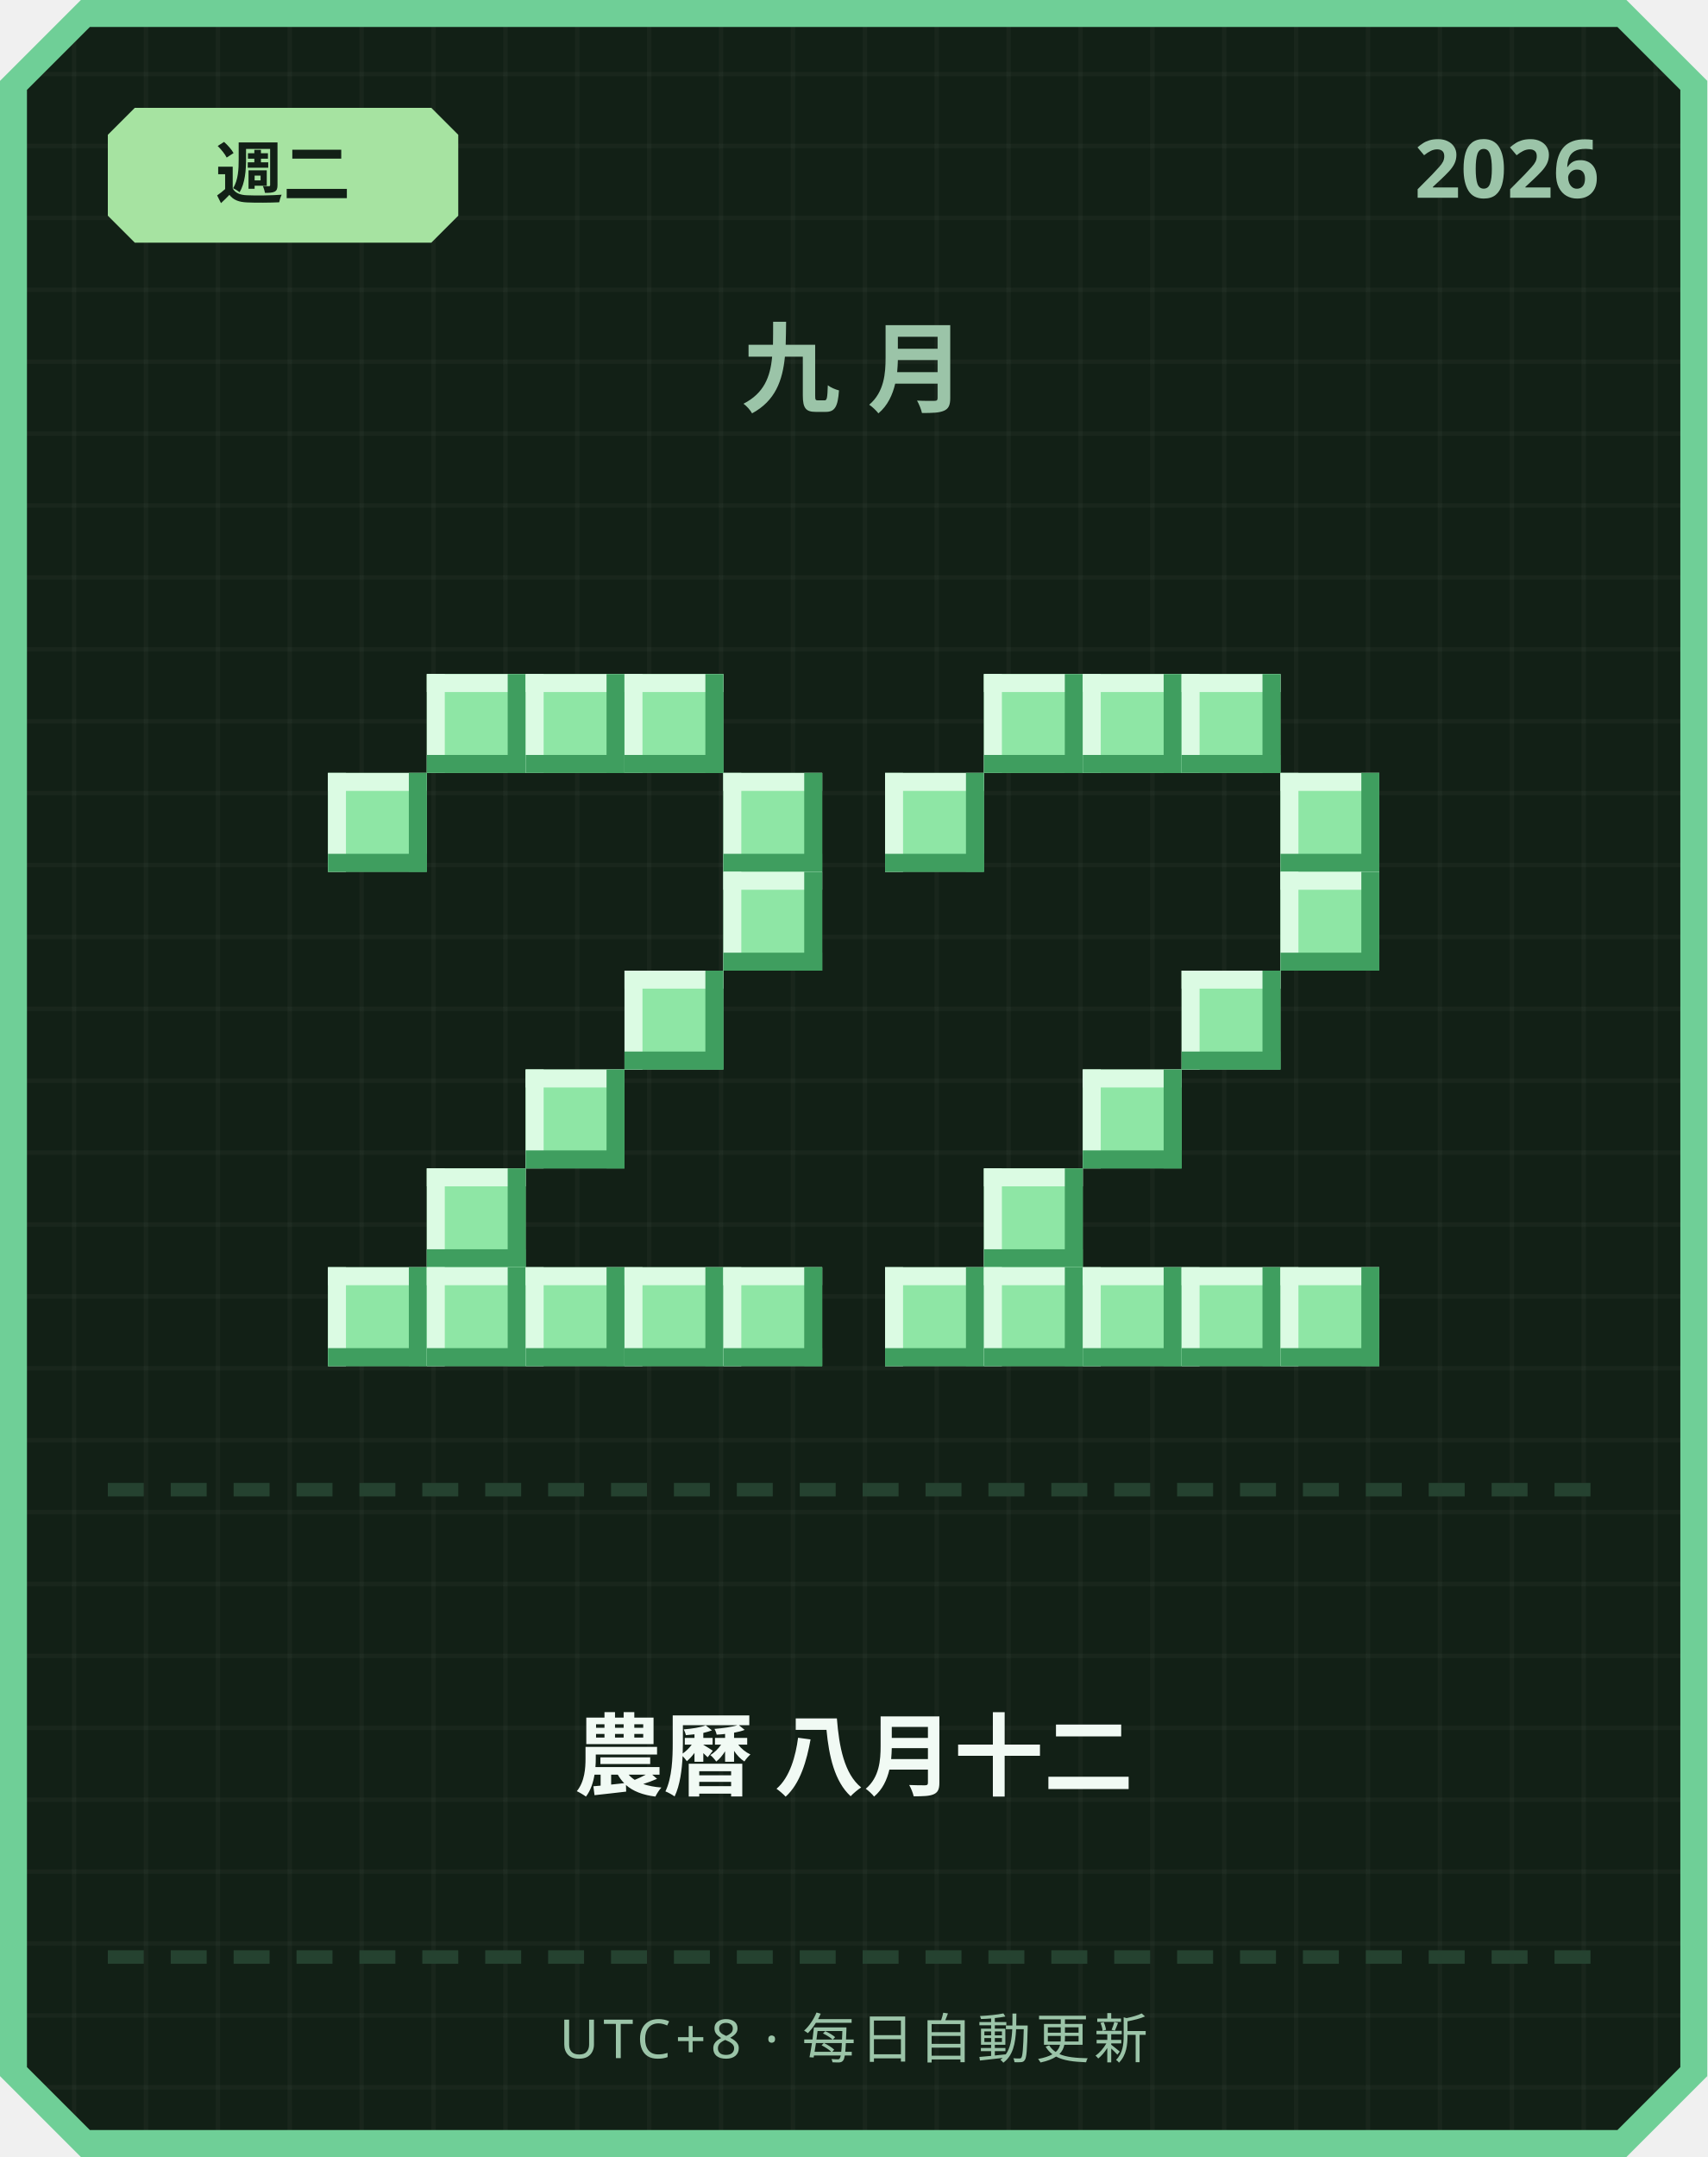
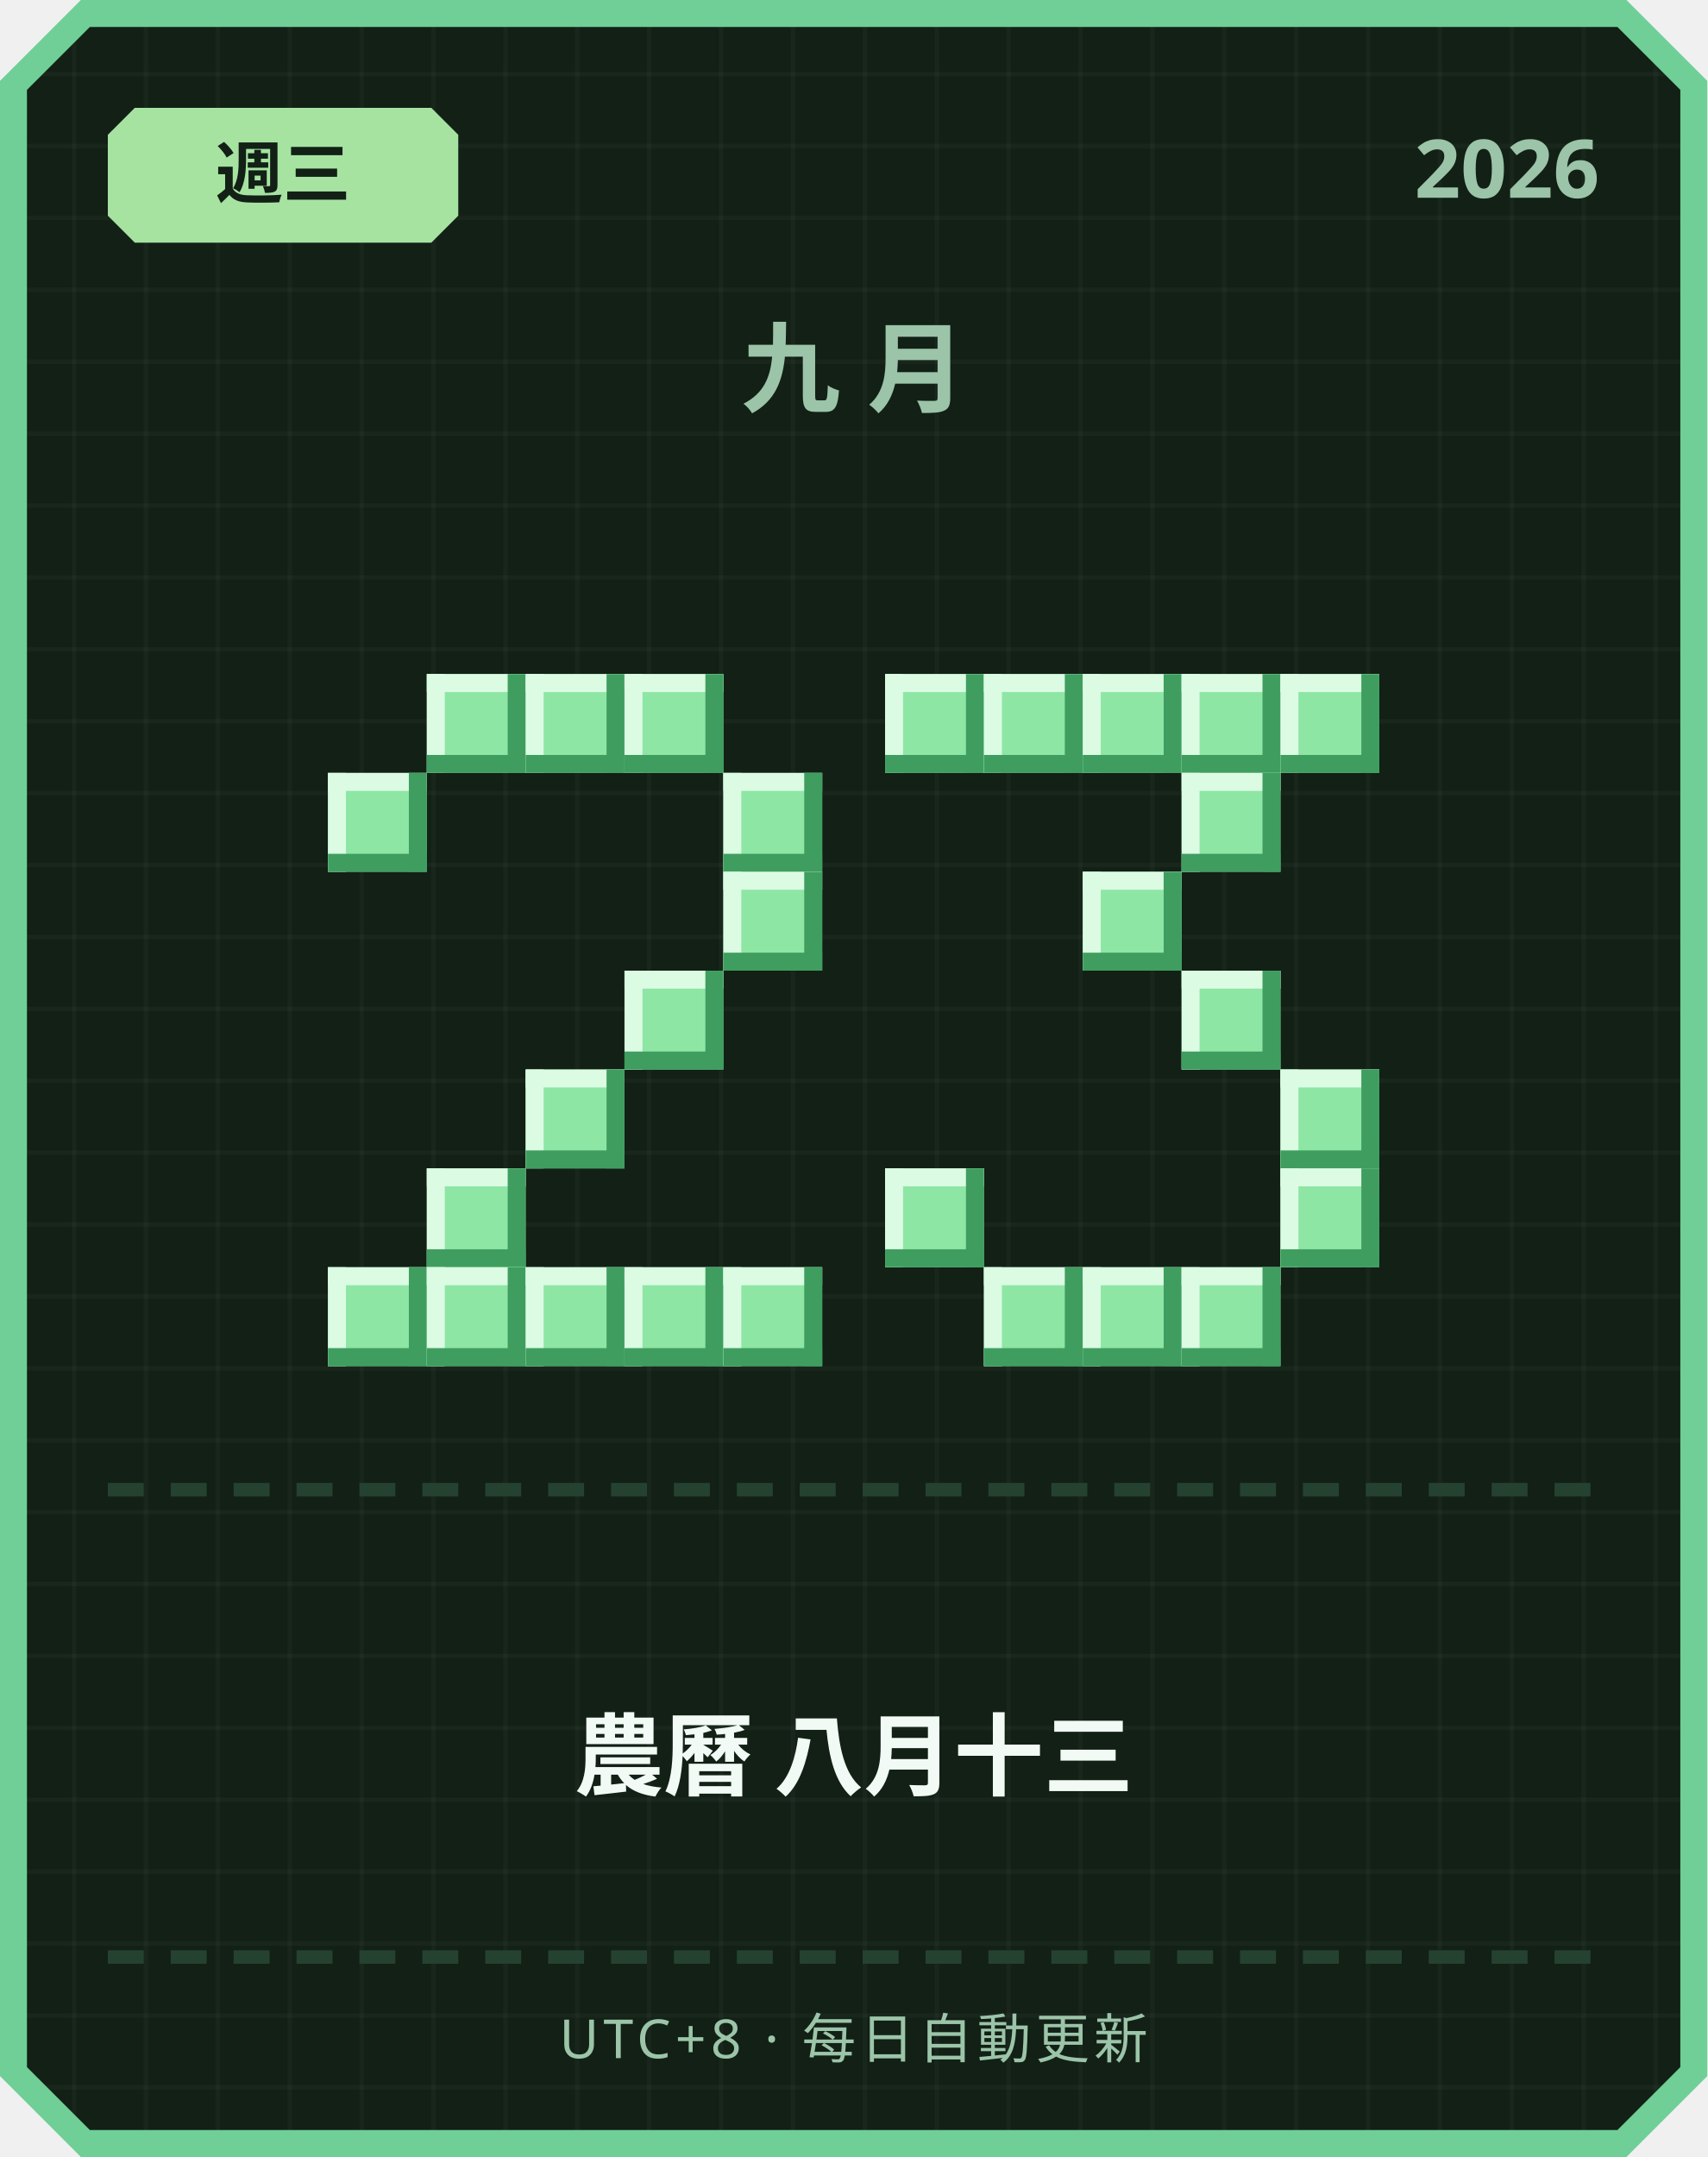
<svg xmlns="http://www.w3.org/2000/svg" width="380" height="480" viewBox="0 0 380 480">
  <defs>
    <pattern id="grid" width="16" height="16" patternUnits="userSpaceOnUse">
      <rect width="16" height="16" fill="#122016" />
      <rect width="1" height="16" fill="#ffffff" opacity="0.03" />
      <rect width="16" height="1" fill="#ffffff" opacity="0.03" />
    </pattern>
  </defs>
  <path d="M 18,0 L 362,0 L 380,18 L 380,462 L 362,480 L 18,480 L 0,462 L 0,18 Z" fill="#6fcf97" />
  <path d="M 20,6 L 360,6 L 374,20 L 374,460 L 360,474 L 20,474 L 6,460 L 6,20 Z" fill="url(#grid)" />
  <path d="M 30,24 L 96,24 L 102,30 L 102,48 L 96,54 L 30,54 L 24,48 L 24,30 Z" fill="#a6e3a1" />
-   <text x="63" y="44" text-anchor="middle" font-family="'Segoe UI', sans-serif" font-size="15" font-weight="700" fill="#122016">週二</text>
+   <text x="63" y="44" text-anchor="middle" font-family="'Segoe UI', sans-serif" font-size="15" font-weight="700" fill="#122016">週三</text>
  <text x="356" y="44" text-anchor="end" font-family="'Segoe UI', sans-serif" font-size="18" font-weight="700" fill="#9bc4a8">2026</text>
  <text x="190" y="90" text-anchor="middle" font-family="'Segoe UI', sans-serif" font-size="22" font-weight="700" letter-spacing="6" fill="#9bc4a8">九月</text>
  <rect x="95" y="150" width="22" height="22" fill="#8ee6a5" />
  <rect x="95" y="150" width="22" height="4" fill="#dbfbe3" />
  <rect x="95" y="150" width="4" height="22" fill="#dbfbe3" />
  <rect x="95" y="168" width="22" height="4" fill="#3f9e5f" />
  <rect x="113" y="150" width="4" height="22" fill="#3f9e5f" />
  <rect x="117" y="150" width="22" height="22" fill="#8ee6a5" />
  <rect x="117" y="150" width="22" height="4" fill="#dbfbe3" />
  <rect x="117" y="150" width="4" height="22" fill="#dbfbe3" />
  <rect x="117" y="168" width="22" height="4" fill="#3f9e5f" />
  <rect x="135" y="150" width="4" height="22" fill="#3f9e5f" />
  <rect x="139" y="150" width="22" height="22" fill="#8ee6a5" />
  <rect x="139" y="150" width="22" height="4" fill="#dbfbe3" />
  <rect x="139" y="150" width="4" height="22" fill="#dbfbe3" />
  <rect x="139" y="168" width="22" height="4" fill="#3f9e5f" />
  <rect x="157" y="150" width="4" height="22" fill="#3f9e5f" />
  <rect x="73" y="172" width="22" height="22" fill="#8ee6a5" />
  <rect x="73" y="172" width="22" height="4" fill="#dbfbe3" />
  <rect x="73" y="172" width="4" height="22" fill="#dbfbe3" />
  <rect x="73" y="190" width="22" height="4" fill="#3f9e5f" />
  <rect x="91" y="172" width="4" height="22" fill="#3f9e5f" />
  <rect x="161" y="172" width="22" height="22" fill="#8ee6a5" />
  <rect x="161" y="172" width="22" height="4" fill="#dbfbe3" />
  <rect x="161" y="172" width="4" height="22" fill="#dbfbe3" />
  <rect x="161" y="190" width="22" height="4" fill="#3f9e5f" />
  <rect x="179" y="172" width="4" height="22" fill="#3f9e5f" />
  <rect x="161" y="194" width="22" height="22" fill="#8ee6a5" />
  <rect x="161" y="194" width="22" height="4" fill="#dbfbe3" />
  <rect x="161" y="194" width="4" height="22" fill="#dbfbe3" />
  <rect x="161" y="212" width="22" height="4" fill="#3f9e5f" />
  <rect x="179" y="194" width="4" height="22" fill="#3f9e5f" />
  <rect x="139" y="216" width="22" height="22" fill="#8ee6a5" />
  <rect x="139" y="216" width="22" height="4" fill="#dbfbe3" />
  <rect x="139" y="216" width="4" height="22" fill="#dbfbe3" />
  <rect x="139" y="234" width="22" height="4" fill="#3f9e5f" />
  <rect x="157" y="216" width="4" height="22" fill="#3f9e5f" />
  <rect x="117" y="238" width="22" height="22" fill="#8ee6a5" />
  <rect x="117" y="238" width="22" height="4" fill="#dbfbe3" />
  <rect x="117" y="238" width="4" height="22" fill="#dbfbe3" />
  <rect x="117" y="256" width="22" height="4" fill="#3f9e5f" />
  <rect x="135" y="238" width="4" height="22" fill="#3f9e5f" />
  <rect x="95" y="260" width="22" height="22" fill="#8ee6a5" />
  <rect x="95" y="260" width="22" height="4" fill="#dbfbe3" />
  <rect x="95" y="260" width="4" height="22" fill="#dbfbe3" />
  <rect x="95" y="278" width="22" height="4" fill="#3f9e5f" />
  <rect x="113" y="260" width="4" height="22" fill="#3f9e5f" />
  <rect x="73" y="282" width="22" height="22" fill="#8ee6a5" />
  <rect x="73" y="282" width="22" height="4" fill="#dbfbe3" />
  <rect x="73" y="282" width="4" height="22" fill="#dbfbe3" />
  <rect x="73" y="300" width="22" height="4" fill="#3f9e5f" />
  <rect x="91" y="282" width="4" height="22" fill="#3f9e5f" />
  <rect x="95" y="282" width="22" height="22" fill="#8ee6a5" />
  <rect x="95" y="282" width="22" height="4" fill="#dbfbe3" />
  <rect x="95" y="282" width="4" height="22" fill="#dbfbe3" />
  <rect x="95" y="300" width="22" height="4" fill="#3f9e5f" />
  <rect x="113" y="282" width="4" height="22" fill="#3f9e5f" />
  <rect x="117" y="282" width="22" height="22" fill="#8ee6a5" />
  <rect x="117" y="282" width="22" height="4" fill="#dbfbe3" />
  <rect x="117" y="282" width="4" height="22" fill="#dbfbe3" />
  <rect x="117" y="300" width="22" height="4" fill="#3f9e5f" />
  <rect x="135" y="282" width="4" height="22" fill="#3f9e5f" />
  <rect x="139" y="282" width="22" height="22" fill="#8ee6a5" />
  <rect x="139" y="282" width="22" height="4" fill="#dbfbe3" />
  <rect x="139" y="282" width="4" height="22" fill="#dbfbe3" />
  <rect x="139" y="300" width="22" height="4" fill="#3f9e5f" />
  <rect x="157" y="282" width="4" height="22" fill="#3f9e5f" />
  <rect x="161" y="282" width="22" height="22" fill="#8ee6a5" />
  <rect x="161" y="282" width="22" height="4" fill="#dbfbe3" />
  <rect x="161" y="282" width="4" height="22" fill="#dbfbe3" />
  <rect x="161" y="300" width="22" height="4" fill="#3f9e5f" />
  <rect x="179" y="282" width="4" height="22" fill="#3f9e5f" />
+   <rect x="197" y="150" width="22" height="22" fill="#8ee6a5" />
+   <rect x="197" y="150" width="22" height="4" fill="#dbfbe3" />
+   <rect x="197" y="150" width="4" height="22" fill="#dbfbe3" />
+   <rect x="197" y="168" width="22" height="4" fill="#3f9e5f" />
+   <rect x="215" y="150" width="4" height="22" fill="#3f9e5f" />
  <rect x="219" y="150" width="22" height="22" fill="#8ee6a5" />
  <rect x="219" y="150" width="22" height="4" fill="#dbfbe3" />
  <rect x="219" y="150" width="4" height="22" fill="#dbfbe3" />
  <rect x="219" y="168" width="22" height="4" fill="#3f9e5f" />
  <rect x="237" y="150" width="4" height="22" fill="#3f9e5f" />
  <rect x="241" y="150" width="22" height="22" fill="#8ee6a5" />
  <rect x="241" y="150" width="22" height="4" fill="#dbfbe3" />
  <rect x="241" y="150" width="4" height="22" fill="#dbfbe3" />
  <rect x="241" y="168" width="22" height="4" fill="#3f9e5f" />
  <rect x="259" y="150" width="4" height="22" fill="#3f9e5f" />
  <rect x="263" y="150" width="22" height="22" fill="#8ee6a5" />
  <rect x="263" y="150" width="22" height="4" fill="#dbfbe3" />
  <rect x="263" y="150" width="4" height="22" fill="#dbfbe3" />
  <rect x="263" y="168" width="22" height="4" fill="#3f9e5f" />
  <rect x="281" y="150" width="4" height="22" fill="#3f9e5f" />
-   <rect x="197" y="172" width="22" height="22" fill="#8ee6a5" />
-   <rect x="197" y="172" width="22" height="4" fill="#dbfbe3" />
-   <rect x="197" y="172" width="4" height="22" fill="#dbfbe3" />
-   <rect x="197" y="190" width="22" height="4" fill="#3f9e5f" />
-   <rect x="215" y="172" width="4" height="22" fill="#3f9e5f" />
-   <rect x="285" y="172" width="22" height="22" fill="#8ee6a5" />
-   <rect x="285" y="172" width="22" height="4" fill="#dbfbe3" />
-   <rect x="285" y="172" width="4" height="22" fill="#dbfbe3" />
-   <rect x="285" y="190" width="22" height="4" fill="#3f9e5f" />
-   <rect x="303" y="172" width="4" height="22" fill="#3f9e5f" />
-   <rect x="285" y="194" width="22" height="22" fill="#8ee6a5" />
-   <rect x="285" y="194" width="22" height="4" fill="#dbfbe3" />
-   <rect x="285" y="194" width="4" height="22" fill="#dbfbe3" />
-   <rect x="285" y="212" width="22" height="4" fill="#3f9e5f" />
-   <rect x="303" y="194" width="4" height="22" fill="#3f9e5f" />
+   <rect x="285" y="150" width="22" height="22" fill="#8ee6a5" />
+   <rect x="285" y="150" width="22" height="4" fill="#dbfbe3" />
+   <rect x="285" y="150" width="4" height="22" fill="#dbfbe3" />
+   <rect x="285" y="168" width="22" height="4" fill="#3f9e5f" />
+   <rect x="303" y="150" width="4" height="22" fill="#3f9e5f" />
+   <rect x="263" y="172" width="22" height="22" fill="#8ee6a5" />
+   <rect x="263" y="172" width="22" height="4" fill="#dbfbe3" />
+   <rect x="263" y="172" width="4" height="22" fill="#dbfbe3" />
+   <rect x="263" y="190" width="22" height="4" fill="#3f9e5f" />
+   <rect x="281" y="172" width="4" height="22" fill="#3f9e5f" />
+   <rect x="241" y="194" width="22" height="22" fill="#8ee6a5" />
+   <rect x="241" y="194" width="22" height="4" fill="#dbfbe3" />
+   <rect x="241" y="194" width="4" height="22" fill="#dbfbe3" />
+   <rect x="241" y="212" width="22" height="4" fill="#3f9e5f" />
+   <rect x="259" y="194" width="4" height="22" fill="#3f9e5f" />
  <rect x="263" y="216" width="22" height="22" fill="#8ee6a5" />
  <rect x="263" y="216" width="22" height="4" fill="#dbfbe3" />
  <rect x="263" y="216" width="4" height="22" fill="#dbfbe3" />
  <rect x="263" y="234" width="22" height="4" fill="#3f9e5f" />
  <rect x="281" y="216" width="4" height="22" fill="#3f9e5f" />
-   <rect x="241" y="238" width="22" height="22" fill="#8ee6a5" />
-   <rect x="241" y="238" width="22" height="4" fill="#dbfbe3" />
-   <rect x="241" y="238" width="4" height="22" fill="#dbfbe3" />
-   <rect x="241" y="256" width="22" height="4" fill="#3f9e5f" />
-   <rect x="259" y="238" width="4" height="22" fill="#3f9e5f" />
-   <rect x="219" y="260" width="22" height="22" fill="#8ee6a5" />
-   <rect x="219" y="260" width="22" height="4" fill="#dbfbe3" />
-   <rect x="219" y="260" width="4" height="22" fill="#dbfbe3" />
-   <rect x="219" y="278" width="22" height="4" fill="#3f9e5f" />
-   <rect x="237" y="260" width="4" height="22" fill="#3f9e5f" />
-   <rect x="197" y="282" width="22" height="22" fill="#8ee6a5" />
-   <rect x="197" y="282" width="22" height="4" fill="#dbfbe3" />
-   <rect x="197" y="282" width="4" height="22" fill="#dbfbe3" />
-   <rect x="197" y="300" width="22" height="4" fill="#3f9e5f" />
-   <rect x="215" y="282" width="4" height="22" fill="#3f9e5f" />
+   <rect x="285" y="238" width="22" height="22" fill="#8ee6a5" />
+   <rect x="285" y="238" width="22" height="4" fill="#dbfbe3" />
+   <rect x="285" y="238" width="4" height="22" fill="#dbfbe3" />
+   <rect x="285" y="256" width="22" height="4" fill="#3f9e5f" />
+   <rect x="303" y="238" width="4" height="22" fill="#3f9e5f" />
+   <rect x="197" y="260" width="22" height="22" fill="#8ee6a5" />
+   <rect x="197" y="260" width="22" height="4" fill="#dbfbe3" />
+   <rect x="197" y="260" width="4" height="22" fill="#dbfbe3" />
+   <rect x="197" y="278" width="22" height="4" fill="#3f9e5f" />
+   <rect x="215" y="260" width="4" height="22" fill="#3f9e5f" />
+   <rect x="285" y="260" width="22" height="22" fill="#8ee6a5" />
+   <rect x="285" y="260" width="22" height="4" fill="#dbfbe3" />
+   <rect x="285" y="260" width="4" height="22" fill="#dbfbe3" />
+   <rect x="285" y="278" width="22" height="4" fill="#3f9e5f" />
+   <rect x="303" y="260" width="4" height="22" fill="#3f9e5f" />
  <rect x="219" y="282" width="22" height="22" fill="#8ee6a5" />
  <rect x="219" y="282" width="22" height="4" fill="#dbfbe3" />
  <rect x="219" y="282" width="4" height="22" fill="#dbfbe3" />
  <rect x="219" y="300" width="22" height="4" fill="#3f9e5f" />
  <rect x="237" y="282" width="4" height="22" fill="#3f9e5f" />
  <rect x="241" y="282" width="22" height="22" fill="#8ee6a5" />
  <rect x="241" y="282" width="22" height="4" fill="#dbfbe3" />
  <rect x="241" y="282" width="4" height="22" fill="#dbfbe3" />
  <rect x="241" y="300" width="22" height="4" fill="#3f9e5f" />
  <rect x="259" y="282" width="4" height="22" fill="#3f9e5f" />
  <rect x="263" y="282" width="22" height="22" fill="#8ee6a5" />
  <rect x="263" y="282" width="22" height="4" fill="#dbfbe3" />
  <rect x="263" y="282" width="4" height="22" fill="#dbfbe3" />
  <rect x="263" y="300" width="22" height="4" fill="#3f9e5f" />
  <rect x="281" y="282" width="4" height="22" fill="#3f9e5f" />
-   <rect x="285" y="282" width="22" height="22" fill="#8ee6a5" />
-   <rect x="285" y="282" width="22" height="4" fill="#dbfbe3" />
-   <rect x="285" y="282" width="4" height="22" fill="#dbfbe3" />
-   <rect x="285" y="300" width="22" height="4" fill="#3f9e5f" />
-   <rect x="303" y="282" width="4" height="22" fill="#3f9e5f" />
  <rect x="24" y="330" width="8" height="3" fill="#254230" />
  <rect x="38" y="330" width="8" height="3" fill="#254230" />
  <rect x="52" y="330" width="8" height="3" fill="#254230" />
  <rect x="66" y="330" width="8" height="3" fill="#254230" />
  <rect x="80" y="330" width="8" height="3" fill="#254230" />
  <rect x="94" y="330" width="8" height="3" fill="#254230" />
  <rect x="108" y="330" width="8" height="3" fill="#254230" />
  <rect x="122" y="330" width="8" height="3" fill="#254230" />
  <rect x="136" y="330" width="8" height="3" fill="#254230" />
  <rect x="150" y="330" width="8" height="3" fill="#254230" />
  <rect x="164" y="330" width="8" height="3" fill="#254230" />
  <rect x="178" y="330" width="8" height="3" fill="#254230" />
  <rect x="192" y="330" width="8" height="3" fill="#254230" />
  <rect x="206" y="330" width="8" height="3" fill="#254230" />
  <rect x="220" y="330" width="8" height="3" fill="#254230" />
  <rect x="234" y="330" width="8" height="3" fill="#254230" />
  <rect x="248" y="330" width="8" height="3" fill="#254230" />
  <rect x="262" y="330" width="8" height="3" fill="#254230" />
  <rect x="276" y="330" width="8" height="3" fill="#254230" />
  <rect x="290" y="330" width="8" height="3" fill="#254230" />
  <rect x="304" y="330" width="8" height="3" fill="#254230" />
  <rect x="318" y="330" width="8" height="3" fill="#254230" />
  <rect x="332" y="330" width="8" height="3" fill="#254230" />
  <rect x="346" y="330" width="8" height="3" fill="#254230" />
-   <text x="190" y="398" text-anchor="middle" font-family="'Segoe UI', 'Microsoft JhengHei', sans-serif" font-size="20" font-weight="700" fill="#f1faf4">農曆 八月十二</text>
+   <text x="190" y="398" text-anchor="middle" font-family="'Segoe UI', 'Microsoft JhengHei', sans-serif" font-size="20" font-weight="700" fill="#f1faf4">農曆 八月十三</text>
  <rect x="24" y="434" width="8" height="3" fill="#254230" />
  <rect x="38" y="434" width="8" height="3" fill="#254230" />
  <rect x="52" y="434" width="8" height="3" fill="#254230" />
  <rect x="66" y="434" width="8" height="3" fill="#254230" />
  <rect x="80" y="434" width="8" height="3" fill="#254230" />
  <rect x="94" y="434" width="8" height="3" fill="#254230" />
  <rect x="108" y="434" width="8" height="3" fill="#254230" />
  <rect x="122" y="434" width="8" height="3" fill="#254230" />
  <rect x="136" y="434" width="8" height="3" fill="#254230" />
  <rect x="150" y="434" width="8" height="3" fill="#254230" />
  <rect x="164" y="434" width="8" height="3" fill="#254230" />
  <rect x="178" y="434" width="8" height="3" fill="#254230" />
  <rect x="192" y="434" width="8" height="3" fill="#254230" />
  <rect x="206" y="434" width="8" height="3" fill="#254230" />
  <rect x="220" y="434" width="8" height="3" fill="#254230" />
  <rect x="234" y="434" width="8" height="3" fill="#254230" />
  <rect x="248" y="434" width="8" height="3" fill="#254230" />
  <rect x="262" y="434" width="8" height="3" fill="#254230" />
  <rect x="276" y="434" width="8" height="3" fill="#254230" />
  <rect x="290" y="434" width="8" height="3" fill="#254230" />
  <rect x="304" y="434" width="8" height="3" fill="#254230" />
  <rect x="318" y="434" width="8" height="3" fill="#254230" />
  <rect x="332" y="434" width="8" height="3" fill="#254230" />
  <rect x="346" y="434" width="8" height="3" fill="#254230" />
  <text x="190" y="458" text-anchor="middle" font-family="'Segoe UI', sans-serif" font-size="12" letter-spacing="1" fill="#9bc4a8">UTC+8 · 每日自動更新</text>
</svg>
